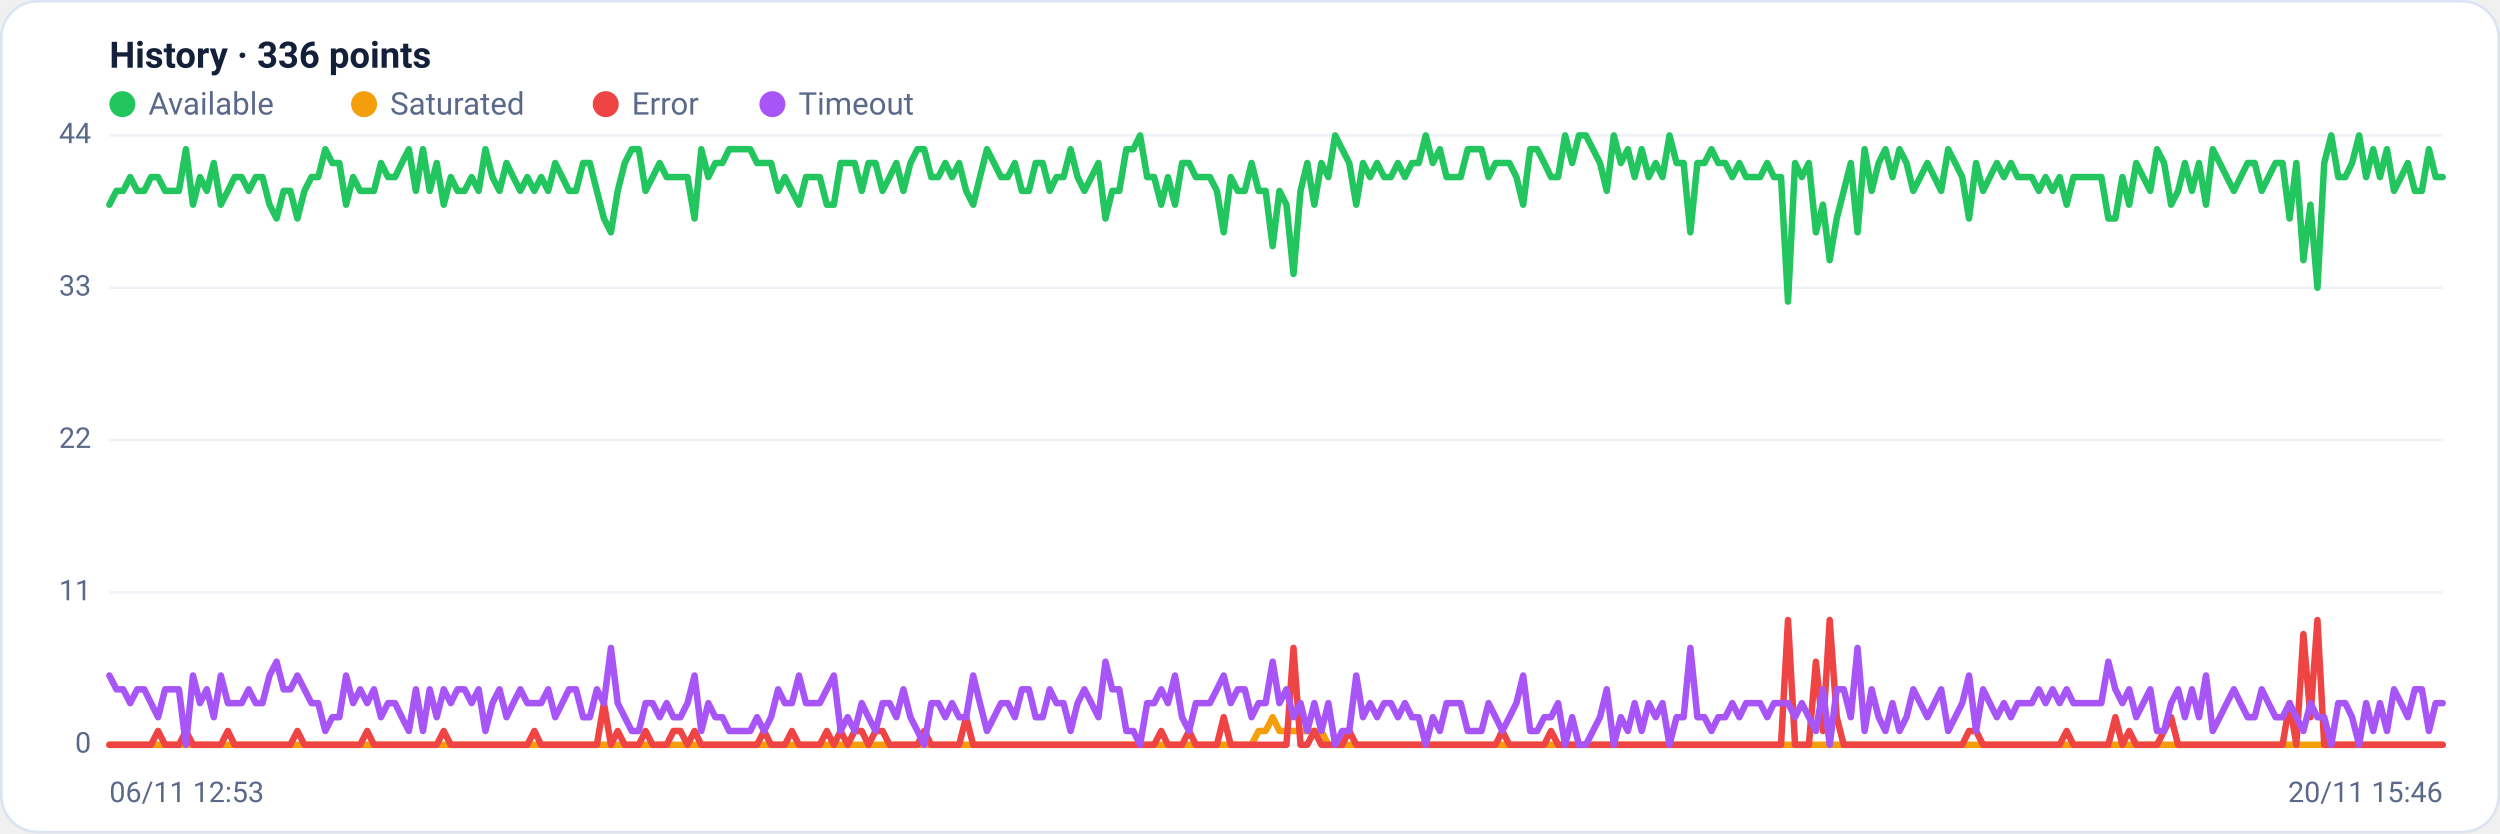
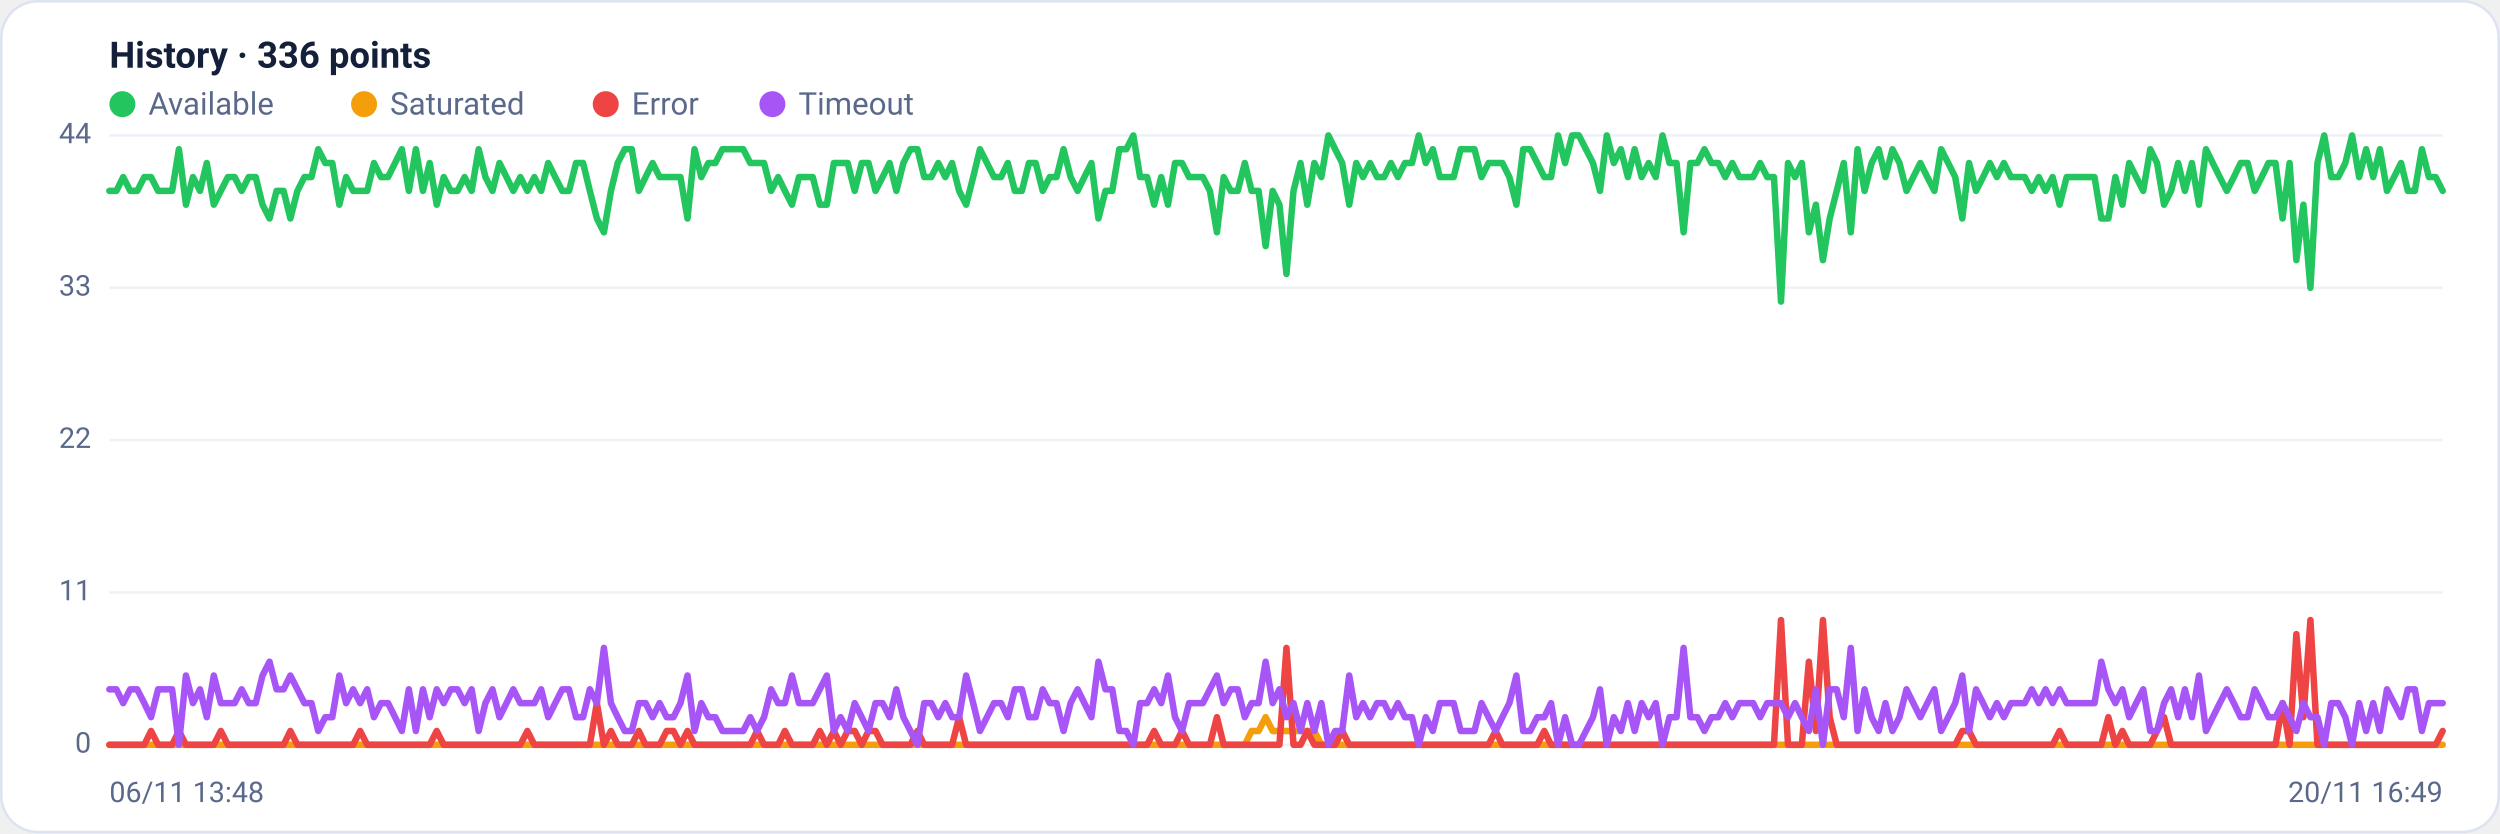
<svg xmlns="http://www.w3.org/2000/svg" viewBox="0 0 960 320" width="960" height="320" font-family="Segoe UI, system-ui, -apple-system, Roboto, Helvetica, Arial, sans-serif" role="img" aria-label="Availability history per region">
  <rect x="0.5" y="0.5" width="959" height="319" rx="14" fill="#ffffff" stroke="#dce3f1" />
  <text x="42" y="26" font-size="14" font-weight="600" fill="#14203a">History · 336 points</text>
  <circle cx="47" cy="40" r="5" fill="#22c55e" />
  <text x="57" y="44" font-size="12" fill="#5a688a">Available</text>
  <circle cx="139.8" cy="40" r="5" fill="#f59e0b" />
  <text x="149.8" y="44" font-size="12" fill="#5a688a">Saturated</text>
  <circle cx="232.6" cy="40" r="5" fill="#ef4444" />
  <text x="242.6" y="44" font-size="12" fill="#5a688a">Error</text>
  <circle cx="296.6" cy="40" r="5" fill="#a855f7" />
  <text x="306.6" y="44" font-size="12" fill="#5a688a">Timeout</text>
  <line x1="42" y1="286.0" x2="938" y2="286.0" stroke="#eef2f7" stroke-width="1" />
  <text x="35" y="289.0" text-anchor="end" font-size="11" fill="#5a688a">0</text>
  <line x1="42" y1="227.5" x2="938" y2="227.5" stroke="#eef2f7" stroke-width="1" />
  <text x="35" y="230.5" text-anchor="end" font-size="11" fill="#5a688a">11</text>
  <line x1="42" y1="169.0" x2="938" y2="169.0" stroke="#eef2f7" stroke-width="1" />
  <text x="35" y="172.0" text-anchor="end" font-size="11" fill="#5a688a">22</text>
  <line x1="42" y1="110.5" x2="938" y2="110.5" stroke="#eef2f7" stroke-width="1" />
  <text x="35" y="113.5" text-anchor="end" font-size="11" fill="#5a688a">33</text>
  <line x1="42" y1="52.0" x2="938" y2="52.0" stroke="#eef2f7" stroke-width="1" />
  <text x="35" y="55.0" text-anchor="end" font-size="11" fill="#5a688a">44</text>
-   <polyline fill="none" stroke="#22c55e" stroke-width="2.5" stroke-linejoin="round" stroke-linecap="round" points="42.0,78.6 44.7,73.3 47.3,73.3 50.0,68.0 52.7,73.3 55.4,73.3 58.0,68.0 60.7,68.0 63.4,73.3 66.1,73.3 68.7,73.3 71.4,57.3 74.1,78.6 76.8,68.0 79.4,73.3 82.1,62.6 84.8,78.6 87.5,73.3 90.1,68.0 92.8,68.0 95.5,73.3 98.2,68.0 100.8,68.0 103.5,78.6 106.2,83.9 108.9,73.3 111.5,73.3 114.2,83.9 116.9,73.3 119.6,68.0 122.2,68.0 124.9,57.3 127.6,62.6 130.3,62.6 132.9,78.6 135.6,68.0 138.3,73.3 141.0,73.3 143.6,73.3 146.3,62.6 149.0,68.0 151.7,68.0 154.3,62.6 157.0,57.3 159.7,73.3 162.4,57.3 165.0,73.3 167.7,62.6 170.4,78.6 173.1,68.0 175.7,73.3 178.4,73.3 181.1,68.0 183.8,73.3 186.4,57.3 189.1,68.0 191.8,73.3 194.5,62.6 197.1,68.0 199.8,73.3 202.5,68.0 205.2,73.3 207.8,68.0 210.5,73.3 213.2,62.6 215.9,68.0 218.5,73.3 221.2,73.3 223.9,62.6 226.5,62.6 229.2,73.3 231.9,83.9 234.6,89.2 237.2,73.3 239.9,62.6 242.6,57.3 245.3,57.3 247.9,73.3 250.6,68.0 253.3,62.6 256.0,68.0 258.6,68.0 261.3,68.0 264.0,68.0 266.7,83.9 269.3,57.3 272.0,68.0 274.7,62.6 277.4,62.6 280.0,57.3 282.7,57.3 285.4,57.3 288.1,57.3 290.7,62.6 293.4,62.6 296.1,62.6 298.8,73.3 301.4,68.0 304.1,73.3 306.8,78.6 309.5,68.0 312.1,68.0 314.8,68.0 317.5,78.6 320.2,78.6 322.8,62.6 325.5,62.6 328.2,62.6 330.9,73.3 333.5,62.6 336.2,62.6 338.9,73.3 341.6,68.0 344.2,62.6 346.9,73.3 349.6,62.6 352.3,57.3 354.9,57.3 357.6,68.0 360.3,68.0 363.0,62.6 365.6,68.0 368.3,62.6 371.0,73.3 373.7,78.6 376.3,68.0 379.0,57.3 381.7,62.6 384.4,68.0 387.0,68.0 389.7,62.6 392.4,73.3 395.1,73.3 397.7,62.6 400.4,62.6 403.1,73.3 405.7,68.0 408.4,68.0 411.1,57.3 413.8,68.0 416.4,73.3 419.1,68.0 421.8,62.6 424.5,83.9 427.1,73.3 429.8,73.3 432.5,57.3 435.2,57.3 437.8,52.0 440.5,68.0 443.2,68.0 445.9,78.6 448.5,68.0 451.2,78.6 453.9,62.6 456.6,62.6 459.2,68.0 461.9,68.0 464.6,68.0 467.3,73.3 469.9,89.2 472.6,68.0 475.3,73.3 478.0,73.3 480.6,62.6 483.3,73.3 486.0,73.3 488.7,94.5 491.3,73.3 494.0,78.6 496.7,105.2 499.4,73.3 502.0,62.6 504.7,78.6 507.4,62.6 510.1,68.0 512.7,52.0 515.4,57.3 518.1,62.6 520.8,78.6 523.4,62.6 526.1,68.0 528.8,62.6 531.5,68.0 534.1,68.0 536.8,62.6 539.5,68.0 542.2,62.6 544.8,62.6 547.5,52.0 550.2,62.6 552.9,57.3 555.5,68.0 558.2,68.0 560.9,68.0 563.6,57.3 566.2,57.3 568.9,57.3 571.6,68.0 574.3,62.6 576.9,62.6 579.6,62.6 582.3,68.0 584.9,78.6 587.6,57.3 590.3,57.3 593.0,62.6 595.6,68.0 598.3,68.0 601.0,52.0 603.7,62.6 606.3,52.0 609.0,52.0 611.7,57.3 614.4,62.6 617.0,73.3 619.7,52.0 622.4,62.6 625.1,57.3 627.7,68.0 630.4,57.3 633.1,68.0 635.8,62.6 638.4,68.0 641.1,52.0 643.8,62.6 646.5,62.6 649.1,89.2 651.8,62.6 654.5,62.6 657.2,57.3 659.8,62.6 662.5,62.6 665.2,68.0 667.9,62.6 670.5,68.0 673.2,68.0 675.9,68.0 678.6,62.6 681.2,68.0 683.9,68.0 686.6,115.8 689.3,62.6 691.9,68.0 694.6,62.6 697.3,89.2 700.0,78.6 702.6,99.9 705.3,83.9 708.0,73.3 710.7,62.6 713.3,89.2 716.0,57.3 718.7,73.3 721.4,62.6 724.0,57.3 726.7,68.0 729.4,57.3 732.1,62.6 734.7,73.3 737.4,68.0 740.1,62.6 742.8,68.0 745.4,73.3 748.1,57.3 750.8,62.6 753.5,68.0 756.1,83.9 758.8,62.6 761.5,73.3 764.1,68.0 766.8,62.6 769.5,68.0 772.2,62.6 774.8,68.0 777.5,68.0 780.2,68.0 782.9,73.3 785.5,68.0 788.2,73.3 790.9,68.0 793.6,78.6 796.2,68.0 798.9,68.0 801.6,68.0 804.3,68.0 806.9,68.0 809.6,83.9 812.3,83.9 815.0,68.0 817.6,78.6 820.3,62.6 823.0,68.0 825.7,73.3 828.3,57.3 831.0,62.6 833.7,78.6 836.4,73.3 839.0,62.6 841.7,73.3 844.4,62.6 847.1,78.6 849.7,57.3 852.4,62.6 855.1,68.0 857.8,73.3 860.4,68.0 863.1,62.6 865.8,62.6 868.5,73.3 871.1,68.0 873.8,62.6 876.5,62.6 879.2,83.9 881.8,62.6 884.5,99.9 887.2,78.6 889.9,110.5 892.5,62.6 895.2,52.0 897.9,68.0 900.6,68.0 903.2,62.6 905.9,52.0 908.6,68.0 911.3,57.3 913.9,68.0 916.6,57.3 919.3,73.3 922.0,68.0 924.6,62.6 927.3,73.3 930.0,73.3 932.7,57.3 935.3,68.0 938.0,68.0" />
-   <polyline fill="none" stroke="#f59e0b" stroke-width="2.5" stroke-linejoin="round" stroke-linecap="round" points="42.0,286.0 44.7,286.0 47.3,286.0 50.0,286.0 52.7,286.0 55.4,286.0 58.0,286.0 60.7,286.0 63.4,286.0 66.1,286.0 68.7,286.0 71.4,286.0 74.1,286.0 76.8,286.0 79.4,286.0 82.1,286.0 84.8,286.0 87.5,286.0 90.1,286.0 92.8,286.0 95.5,286.0 98.2,286.0 100.8,286.0 103.5,286.0 106.2,286.0 108.9,286.0 111.5,286.0 114.2,286.0 116.9,286.0 119.6,286.0 122.2,286.0 124.9,286.0 127.6,286.0 130.3,286.0 132.9,286.0 135.6,286.0 138.3,286.0 141.0,286.0 143.6,286.0 146.3,286.0 149.0,286.0 151.7,286.0 154.3,286.0 157.0,286.0 159.7,286.0 162.4,286.0 165.0,286.0 167.7,286.0 170.4,286.0 173.1,286.0 175.7,286.0 178.4,286.0 181.1,286.0 183.8,286.0 186.4,286.0 189.1,286.0 191.8,286.0 194.5,286.0 197.1,286.0 199.8,286.0 202.5,286.0 205.2,286.0 207.8,286.0 210.5,286.0 213.2,286.0 215.9,286.0 218.5,286.0 221.2,286.0 223.9,286.0 226.5,286.0 229.2,286.0 231.9,286.0 234.6,286.0 237.2,286.0 239.9,286.0 242.6,286.0 245.3,286.0 247.9,286.0 250.6,286.0 253.3,286.0 256.0,286.0 258.6,286.0 261.3,286.0 264.0,286.0 266.7,286.0 269.3,286.0 272.0,286.0 274.7,286.0 277.4,286.0 280.0,286.0 282.7,286.0 285.4,286.0 288.1,286.0 290.7,286.0 293.4,286.0 296.1,286.0 298.8,286.0 301.4,286.0 304.1,286.0 306.8,286.0 309.5,286.0 312.1,286.0 314.8,286.0 317.5,286.0 320.2,286.0 322.8,286.0 325.5,286.0 328.2,286.0 330.9,286.0 333.5,286.0 336.2,286.0 338.9,286.0 341.6,286.0 344.2,286.0 346.9,286.0 349.6,286.0 352.3,286.0 354.9,286.0 357.6,286.0 360.3,286.0 363.0,286.0 365.6,286.0 368.3,286.0 371.0,286.0 373.7,286.0 376.3,286.0 379.0,286.0 381.7,286.0 384.4,286.0 387.0,286.0 389.7,286.0 392.4,286.0 395.1,286.0 397.7,286.0 400.4,286.0 403.1,286.0 405.7,286.0 408.4,286.0 411.1,286.0 413.8,286.0 416.4,286.0 419.1,286.0 421.8,286.0 424.5,286.0 427.1,286.0 429.8,286.0 432.5,286.0 435.2,286.0 437.8,286.0 440.5,286.0 443.2,286.0 445.9,286.0 448.5,286.0 451.2,286.0 453.9,286.0 456.6,286.0 459.2,286.0 461.9,286.0 464.6,286.0 467.3,286.0 469.9,286.0 472.6,286.0 475.3,286.0 478.0,286.0 480.6,286.0 483.3,280.7 486.0,280.7 488.7,275.4 491.3,280.7 494.0,280.7 496.7,280.7 499.4,280.7 502.0,280.7 504.7,280.7 507.4,280.7 510.1,286.0 512.7,286.0 515.4,286.0 518.1,286.0 520.8,286.0 523.4,286.0 526.1,286.0 528.8,286.0 531.5,286.0 534.1,286.0 536.8,286.0 539.5,286.0 542.2,286.0 544.8,286.0 547.5,286.0 550.2,286.0 552.9,286.0 555.5,286.0 558.2,286.0 560.9,286.0 563.6,286.0 566.2,286.0 568.9,286.0 571.6,286.0 574.3,286.0 576.9,286.0 579.6,286.0 582.3,286.0 584.9,286.0 587.6,286.0 590.3,286.0 593.0,286.0 595.6,286.0 598.3,286.0 601.0,286.0 603.7,286.0 606.3,286.0 609.0,286.0 611.7,286.0 614.4,286.0 617.0,286.0 619.7,286.0 622.4,286.0 625.1,286.0 627.7,286.0 630.4,286.0 633.1,286.0 635.8,286.0 638.4,286.0 641.1,286.0 643.8,286.0 646.5,286.0 649.1,286.0 651.8,286.0 654.5,286.0 657.2,286.0 659.8,286.0 662.5,286.0 665.2,286.0 667.9,286.0 670.5,286.0 673.2,286.0 675.9,286.0 678.6,286.0 681.2,286.0 683.9,286.0 686.6,286.0 689.3,286.0 691.9,286.0 694.6,286.0 697.3,286.0 700.0,286.0 702.6,286.0 705.3,286.0 708.0,286.0 710.7,286.0 713.3,286.0 716.0,286.0 718.7,286.0 721.4,286.0 724.0,286.0 726.7,286.0 729.4,286.0 732.1,286.0 734.7,286.0 737.4,286.0 740.1,286.0 742.8,286.0 745.4,286.0 748.1,286.0 750.8,286.0 753.5,286.0 756.1,286.0 758.8,286.0 761.5,286.0 764.1,286.0 766.8,286.0 769.5,286.0 772.2,286.0 774.8,286.0 777.5,286.0 780.2,286.0 782.9,286.0 785.5,286.0 788.2,286.0 790.9,286.0 793.6,286.0 796.2,286.0 798.9,286.0 801.6,286.0 804.3,286.0 806.9,286.0 809.6,286.0 812.3,286.0 815.0,286.0 817.6,286.0 820.3,286.0 823.0,286.0 825.7,286.0 828.3,286.0 831.0,286.0 833.7,286.0 836.4,286.0 839.0,286.0 841.7,286.0 844.4,286.0 847.1,286.0 849.7,286.0 852.4,286.0 855.1,286.0 857.8,286.0 860.4,286.0 863.1,286.0 865.8,286.0 868.5,286.0 871.1,286.0 873.8,286.0 876.5,286.0 879.2,286.0 881.8,286.0 884.5,286.0 887.2,286.0 889.9,286.0 892.5,286.0 895.2,286.0 897.9,286.0 900.6,286.0 903.2,286.0 905.9,286.0 908.6,286.0 911.3,286.0 913.9,286.0 916.6,286.0 919.3,286.0 922.0,286.0 924.6,286.0 927.3,286.0 930.0,286.0 932.7,286.0 935.3,286.0 938.0,286.0" />
-   <polyline fill="none" stroke="#ef4444" stroke-width="2.5" stroke-linejoin="round" stroke-linecap="round" points="42.0,286.0 44.7,286.0 47.3,286.0 50.0,286.0 52.7,286.0 55.4,286.0 58.0,286.0 60.7,280.7 63.4,286.0 66.1,286.0 68.7,286.0 71.4,280.7 74.1,286.0 76.8,286.0 79.4,286.0 82.1,286.0 84.8,286.0 87.5,280.7 90.1,286.0 92.8,286.0 95.5,286.0 98.2,286.0 100.8,286.0 103.5,286.0 106.2,286.0 108.9,286.0 111.5,286.0 114.2,280.7 116.9,286.0 119.6,286.0 122.2,286.0 124.9,286.0 127.6,286.0 130.3,286.0 132.9,286.0 135.6,286.0 138.3,286.0 141.0,280.7 143.6,286.0 146.3,286.0 149.0,286.0 151.7,286.0 154.3,286.0 157.0,286.0 159.7,286.0 162.4,286.0 165.0,286.0 167.7,286.0 170.4,280.7 173.1,286.0 175.7,286.0 178.4,286.0 181.1,286.0 183.8,286.0 186.4,286.0 189.1,286.0 191.8,286.0 194.5,286.0 197.1,286.0 199.8,286.0 202.5,286.0 205.2,280.7 207.8,286.0 210.5,286.0 213.2,286.0 215.9,286.0 218.5,286.0 221.2,286.0 223.9,286.0 226.5,286.0 229.2,286.0 231.9,270.0 234.6,286.0 237.2,280.7 239.9,286.0 242.6,286.0 245.3,286.0 247.9,280.7 250.6,286.0 253.3,286.0 256.0,286.0 258.6,280.7 261.3,280.7 264.0,286.0 266.7,280.7 269.3,286.0 272.0,286.0 274.7,286.0 277.4,286.0 280.0,286.0 282.7,286.0 285.4,286.0 288.1,286.0 290.7,286.0 293.4,280.7 296.1,286.0 298.8,286.0 301.4,286.0 304.1,280.7 306.8,286.0 309.5,286.0 312.1,286.0 314.8,286.0 317.5,280.7 320.2,286.0 322.8,280.7 325.5,286.0 328.2,280.7 330.9,280.7 333.5,286.0 336.2,280.7 338.9,280.7 341.6,286.0 344.2,286.0 346.9,286.0 349.6,286.0 352.3,286.0 354.9,280.7 357.6,286.0 360.3,286.0 363.0,286.0 365.6,286.0 368.3,286.0 371.0,275.4 373.7,286.0 376.3,286.0 379.0,286.0 381.7,286.0 384.4,286.0 387.0,286.0 389.7,286.0 392.4,286.0 395.1,286.0 397.7,286.0 400.4,286.0 403.1,286.0 405.7,286.0 408.4,286.0 411.1,286.0 413.8,286.0 416.4,286.0 419.1,286.0 421.8,286.0 424.5,286.0 427.1,286.0 429.8,286.0 432.5,286.0 435.2,286.0 437.8,286.0 440.5,286.0 443.2,286.0 445.9,280.7 448.5,286.0 451.2,286.0 453.9,286.0 456.6,280.7 459.2,286.0 461.9,286.0 464.6,286.0 467.3,286.0 469.9,275.4 472.6,286.0 475.3,286.0 478.0,286.0 480.6,286.0 483.3,286.0 486.0,286.0 488.7,286.0 491.3,286.0 494.0,286.0 496.7,248.8 499.4,286.0 502.0,286.0 504.7,280.7 507.4,286.0 510.1,286.0 512.7,286.0 515.4,286.0 518.1,280.7 520.8,286.0 523.4,286.0 526.1,286.0 528.8,286.0 531.5,286.0 534.1,286.0 536.8,286.0 539.5,286.0 542.2,286.0 544.8,286.0 547.5,286.0 550.2,286.0 552.9,286.0 555.5,286.0 558.2,286.0 560.9,286.0 563.6,286.0 566.2,286.0 568.9,286.0 571.6,286.0 574.3,286.0 576.9,280.7 579.6,286.0 582.3,286.0 584.9,286.0 587.6,286.0 590.3,286.0 593.0,286.0 595.6,280.7 598.3,286.0 601.0,286.0 603.7,286.0 606.3,286.0 609.0,286.0 611.7,286.0 614.4,286.0 617.0,286.0 619.7,286.0 622.4,286.0 625.1,286.0 627.7,286.0 630.4,286.0 633.1,286.0 635.8,286.0 638.4,286.0 641.1,286.0 643.8,286.0 646.5,286.0 649.1,286.0 651.8,286.0 654.5,286.0 657.2,286.0 659.8,286.0 662.5,286.0 665.2,286.0 667.9,286.0 670.5,286.0 673.2,286.0 675.9,286.0 678.6,286.0 681.2,286.0 683.9,286.0 686.6,238.1 689.3,286.0 691.9,286.0 694.6,286.0 697.3,254.1 700.0,280.7 702.6,238.1 705.3,275.4 708.0,286.0 710.7,286.0 713.3,286.0 716.0,286.0 718.7,286.0 721.4,286.0 724.0,286.0 726.7,286.0 729.4,286.0 732.1,286.0 734.7,286.0 737.4,286.0 740.1,286.0 742.8,286.0 745.4,286.0 748.1,286.0 750.8,286.0 753.5,286.0 756.1,280.7 758.8,280.7 761.5,286.0 764.1,286.0 766.8,286.0 769.5,286.0 772.2,286.0 774.8,286.0 777.5,286.0 780.2,286.0 782.9,286.0 785.5,286.0 788.2,286.0 790.9,286.0 793.6,280.7 796.2,286.0 798.9,286.0 801.6,286.0 804.3,286.0 806.9,286.0 809.6,286.0 812.3,275.4 815.0,286.0 817.6,280.7 820.3,286.0 823.0,286.0 825.7,286.0 828.3,286.0 831.0,280.7 833.7,275.4 836.4,286.0 839.0,286.0 841.7,286.0 844.4,286.0 847.1,286.0 849.7,286.0 852.4,286.0 855.1,286.0 857.8,286.0 860.4,286.0 863.1,286.0 865.8,286.0 868.5,286.0 871.1,286.0 873.8,286.0 876.5,286.0 879.2,270.0 881.8,286.0 884.5,243.5 887.2,275.4 889.9,238.1 892.5,286.0 895.2,286.0 897.9,286.0 900.6,286.0 903.2,286.0 905.9,286.0 908.6,286.0 911.3,286.0 913.9,286.0 916.6,286.0 919.3,286.0 922.0,286.0 924.6,286.0 927.3,286.0 930.0,286.0 932.7,286.0 935.3,286.0 938.0,286.0" />
-   <polyline fill="none" stroke="#a855f7" stroke-width="2.5" stroke-linejoin="round" stroke-linecap="round" points="42.0,259.4 44.7,264.7 47.3,264.7 50.0,270.0 52.7,264.7 55.4,264.7 58.0,270.0 60.7,275.4 63.4,264.7 66.1,264.7 68.7,264.7 71.4,286.0 74.1,259.4 76.8,270.0 79.4,264.7 82.1,275.4 84.8,259.4 87.5,270.0 90.1,270.0 92.8,270.0 95.5,264.7 98.2,270.0 100.8,270.0 103.5,259.4 106.2,254.1 108.9,264.7 111.5,264.7 114.2,259.4 116.9,264.7 119.6,270.0 122.2,270.0 124.9,280.7 127.6,275.4 130.3,275.4 132.9,259.4 135.6,270.0 138.3,264.7 141.0,270.0 143.6,264.7 146.3,275.4 149.0,270.0 151.7,270.0 154.3,275.4 157.0,280.7 159.7,264.7 162.4,280.7 165.0,264.7 167.7,275.4 170.4,264.7 173.1,270.0 175.7,264.7 178.4,264.7 181.1,270.0 183.8,264.7 186.4,280.7 189.1,270.0 191.8,264.7 194.5,275.4 197.1,270.0 199.8,264.7 202.5,270.0 205.2,270.0 207.8,270.0 210.5,264.7 213.2,275.4 215.9,270.0 218.5,264.7 221.2,264.7 223.9,275.4 226.5,275.4 229.2,264.7 231.9,270.0 234.6,248.8 237.2,270.0 239.9,275.4 242.6,280.7 245.3,280.7 247.9,270.0 250.6,270.0 253.3,275.4 256.0,270.0 258.6,275.4 261.3,275.4 264.0,270.0 266.7,259.4 269.3,280.7 272.0,270.0 274.7,275.4 277.4,275.4 280.0,280.7 282.7,280.7 285.4,280.7 288.1,280.7 290.7,275.4 293.4,280.7 296.1,275.4 298.8,264.7 301.4,270.0 304.1,270.0 306.8,259.4 309.5,270.0 312.1,270.0 314.8,270.0 317.5,264.7 320.2,259.4 322.8,280.7 325.5,275.4 328.2,280.7 330.9,270.0 333.5,275.4 336.2,280.7 338.9,270.0 341.6,270.0 344.2,275.4 346.9,264.7 349.6,275.4 352.3,280.7 354.9,286.0 357.6,270.0 360.3,270.0 363.0,275.4 365.6,270.0 368.3,275.4 371.0,275.4 373.7,259.4 376.3,270.0 379.0,280.7 381.7,275.4 384.4,270.0 387.0,270.0 389.7,275.4 392.4,264.7 395.1,264.7 397.7,275.4 400.4,275.4 403.1,264.7 405.7,270.0 408.4,270.0 411.1,280.7 413.8,270.0 416.4,264.7 419.1,270.0 421.8,275.4 424.5,254.1 427.1,264.7 429.8,264.7 432.5,280.7 435.2,280.7 437.8,286.0 440.5,270.0 443.2,270.0 445.9,264.7 448.5,270.0 451.2,259.4 453.9,275.4 456.6,280.7 459.2,270.0 461.9,270.0 464.6,270.0 467.3,264.7 469.9,259.4 472.6,270.0 475.3,264.7 478.0,264.7 480.6,275.4 483.3,270.0 486.0,270.0 488.7,254.1 491.3,270.0 494.0,264.7 496.7,275.4 499.4,270.0 502.0,280.7 504.7,270.0 507.4,280.7 510.1,270.0 512.7,286.0 515.4,280.7 518.1,280.7 520.8,259.4 523.4,275.4 526.1,270.0 528.8,275.4 531.5,270.0 534.1,270.0 536.8,275.4 539.5,270.0 542.2,275.4 544.8,275.4 547.5,286.0 550.2,275.4 552.9,280.7 555.5,270.0 558.2,270.0 560.9,270.0 563.6,280.7 566.2,280.7 568.9,280.7 571.6,270.0 574.3,275.4 576.9,280.7 579.6,275.4 582.3,270.0 584.9,259.4 587.6,280.7 590.3,280.7 593.0,275.4 595.6,275.4 598.3,270.0 601.0,286.0 603.7,275.4 606.3,286.0 609.0,286.0 611.7,280.7 614.4,275.4 617.0,264.7 619.7,286.0 622.4,275.4 625.1,280.7 627.7,270.0 630.4,280.7 633.1,270.0 635.8,275.4 638.4,270.0 641.1,286.0 643.8,275.4 646.5,275.4 649.1,248.8 651.8,275.4 654.5,275.4 657.2,280.7 659.8,275.4 662.5,275.4 665.2,270.0 667.9,275.4 670.5,270.0 673.2,270.0 675.9,270.0 678.6,275.4 681.2,270.0 683.9,270.0 686.6,270.0 689.3,275.4 691.9,270.0 694.6,275.4 697.3,280.7 700.0,264.7 702.6,286.0 705.3,264.7 708.0,264.7 710.7,275.4 713.3,248.8 716.0,280.7 718.7,264.7 721.4,275.4 724.0,280.7 726.7,270.0 729.4,280.7 732.1,275.4 734.7,264.7 737.4,270.0 740.1,275.4 742.8,270.0 745.4,264.7 748.1,280.7 750.8,275.4 753.5,270.0 756.1,259.4 758.8,280.7 761.5,264.7 764.1,270.0 766.8,275.4 769.5,270.0 772.2,275.4 774.8,270.0 777.5,270.0 780.2,270.0 782.9,264.7 785.5,270.0 788.2,264.7 790.9,270.0 793.6,264.7 796.2,270.0 798.9,270.0 801.6,270.0 804.3,270.0 806.9,270.0 809.6,254.1 812.3,264.7 815.0,270.0 817.6,264.7 820.3,275.4 823.0,270.0 825.7,264.7 828.3,280.7 831.0,280.7 833.7,270.0 836.4,264.7 839.0,275.4 841.7,264.7 844.4,275.4 847.1,259.4 849.7,280.7 852.4,275.4 855.1,270.0 857.8,264.7 860.4,270.0 863.1,275.4 865.8,275.4 868.5,264.7 871.1,270.0 873.8,275.4 876.5,275.4 879.2,270.0 881.8,275.4 884.5,280.7 887.2,270.0 889.9,275.4 892.5,275.4 895.2,286.0 897.9,270.0 900.6,270.0 903.2,275.4 905.9,286.0 908.6,270.0 911.3,280.7 913.9,270.0 916.6,280.7 919.3,264.7 922.0,270.0 924.6,275.4 927.3,264.7 930.0,264.7 932.7,280.7 935.3,270.0 938.0,270.0" />
-   <text x="42" y="308" font-size="11" fill="#5a688a">06/11 12:53</text>
-   <text x="938" y="308" text-anchor="end" font-size="11" fill="#5a688a">20/11 15:46</text>
+   <polyline fill="none" stroke="#22c55e" stroke-width="2.5" stroke-linejoin="round" stroke-linecap="round" points="42.0,73.3 44.7,73.3 47.3,68.0 50.0,73.3 52.7,73.3 55.4,68.0 58.0,68.0 60.7,73.3 63.4,73.3 66.1,73.3 68.7,57.3 71.4,78.6 74.1,68.0 76.8,73.3 79.4,62.6 82.1,78.6 84.8,73.3 87.5,68.0 90.1,68.0 92.8,73.3 95.5,68.0 98.2,68.0 100.8,78.6 103.5,83.9 106.2,73.3 108.9,73.3 111.5,83.9 114.2,73.3 116.9,68.0 119.6,68.0 122.2,57.3 124.9,62.6 127.6,62.6 130.3,78.6 132.9,68.0 135.6,73.3 138.3,73.3 141.0,73.3 143.6,62.6 146.3,68.0 149.0,68.0 151.7,62.6 154.3,57.3 157.0,73.3 159.7,57.3 162.4,73.3 165.0,62.6 167.7,78.6 170.4,68.0 173.1,73.3 175.7,73.3 178.4,68.0 181.1,73.3 183.8,57.3 186.4,68.0 189.1,73.3 191.8,62.6 194.5,68.0 197.1,73.3 199.8,68.0 202.5,73.3 205.2,68.0 207.8,73.3 210.5,62.6 213.2,68.0 215.9,73.3 218.5,73.3 221.2,62.6 223.9,62.6 226.5,73.3 229.2,83.9 231.9,89.2 234.6,73.3 237.2,62.6 239.9,57.3 242.6,57.3 245.3,73.3 247.9,68.0 250.6,62.6 253.3,68.0 256.0,68.0 258.6,68.0 261.3,68.0 264.0,83.9 266.7,57.3 269.3,68.0 272.0,62.6 274.7,62.6 277.4,57.3 280.0,57.3 282.7,57.3 285.4,57.3 288.1,62.6 290.7,62.6 293.4,62.6 296.1,73.3 298.8,68.0 301.4,73.3 304.1,78.6 306.8,68.0 309.5,68.0 312.1,68.0 314.8,78.6 317.5,78.6 320.2,62.6 322.8,62.6 325.5,62.6 328.2,73.3 330.9,62.6 333.5,62.6 336.2,73.3 338.9,68.0 341.6,62.6 344.2,73.3 346.9,62.6 349.6,57.3 352.3,57.3 354.9,68.0 357.6,68.0 360.3,62.6 363.0,68.0 365.6,62.6 368.3,73.3 371.0,78.6 373.7,68.0 376.3,57.3 379.0,62.6 381.7,68.0 384.4,68.0 387.0,62.6 389.7,73.3 392.4,73.3 395.1,62.6 397.7,62.6 400.4,73.3 403.1,68.0 405.7,68.0 408.4,57.3 411.1,68.0 413.8,73.3 416.4,68.0 419.1,62.6 421.8,83.9 424.5,73.3 427.1,73.3 429.8,57.3 432.5,57.3 435.2,52.0 437.8,68.0 440.5,68.0 443.2,78.6 445.9,68.0 448.5,78.6 451.2,62.6 453.9,62.6 456.6,68.0 459.2,68.0 461.9,68.0 464.6,73.3 467.3,89.2 469.9,68.0 472.6,73.3 475.3,73.3 478.0,62.6 480.6,73.3 483.3,73.3 486.0,94.5 488.7,73.3 491.3,78.6 494.0,105.2 496.7,73.3 499.4,62.6 502.0,78.6 504.7,62.6 507.4,68.0 510.1,52.0 512.7,57.3 515.4,62.6 518.1,78.6 520.8,62.6 523.4,68.0 526.1,62.6 528.8,68.0 531.5,68.0 534.1,62.6 536.8,68.0 539.5,62.6 542.2,62.6 544.8,52.0 547.5,62.6 550.2,57.3 552.9,68.0 555.5,68.0 558.2,68.0 560.9,57.3 563.6,57.3 566.2,57.3 568.9,68.0 571.6,62.6 574.3,62.6 576.9,62.6 579.6,68.0 582.3,78.6 584.9,57.3 587.6,57.3 590.3,62.6 593.0,68.0 595.6,68.0 598.3,52.0 601.0,62.6 603.7,52.0 606.3,52.0 609.0,57.3 611.7,62.6 614.4,73.3 617.0,52.0 619.7,62.6 622.4,57.3 625.1,68.0 627.7,57.3 630.4,68.0 633.1,62.6 635.8,68.0 638.4,52.0 641.1,62.6 643.8,62.6 646.5,89.2 649.1,62.6 651.8,62.6 654.5,57.3 657.2,62.6 659.8,62.6 662.5,68.0 665.2,62.6 667.9,68.0 670.5,68.0 673.2,68.0 675.9,62.6 678.6,68.0 681.2,68.0 683.9,115.8 686.6,62.6 689.3,68.0 691.9,62.6 694.6,89.2 697.3,78.6 700.0,99.9 702.6,83.9 705.3,73.3 708.0,62.6 710.7,89.2 713.3,57.3 716.0,73.3 718.7,62.6 721.4,57.3 724.0,68.0 726.7,57.3 729.4,62.6 732.1,73.3 734.7,68.0 737.4,62.6 740.1,68.0 742.8,73.3 745.4,57.3 748.1,62.6 750.8,68.0 753.5,83.9 756.1,62.6 758.8,73.3 761.5,68.0 764.1,62.6 766.8,68.0 769.5,62.6 772.2,68.0 774.8,68.0 777.5,68.0 780.2,73.3 782.9,68.0 785.5,73.3 788.2,68.0 790.9,78.6 793.6,68.0 796.2,68.0 798.9,68.0 801.6,68.0 804.3,68.0 806.9,83.9 809.6,83.9 812.3,68.0 815.0,78.6 817.6,62.6 820.3,68.0 823.0,73.3 825.7,57.3 828.3,62.6 831.0,78.6 833.7,73.3 836.4,62.6 839.0,73.3 841.7,62.6 844.4,78.6 847.1,57.3 849.7,62.6 852.4,68.0 855.1,73.3 857.8,68.0 860.4,62.6 863.1,62.6 865.8,73.3 868.5,68.0 871.1,62.6 873.8,62.6 876.5,83.9 879.2,62.6 881.8,99.9 884.5,78.6 887.2,110.5 889.9,62.6 892.5,52.0 895.2,68.0 897.9,68.0 900.6,62.6 903.2,52.0 905.9,68.0 908.6,57.3 911.3,68.0 913.9,57.3 916.6,73.3 919.3,68.0 922.0,62.6 924.6,73.3 927.3,73.3 930.0,57.3 932.7,68.0 935.3,68.0 938.0,73.3" />
+   <polyline fill="none" stroke="#f59e0b" stroke-width="2.5" stroke-linejoin="round" stroke-linecap="round" points="42.0,286.0 44.7,286.0 47.3,286.0 50.0,286.0 52.7,286.0 55.4,286.0 58.0,286.0 60.7,286.0 63.4,286.0 66.1,286.0 68.7,286.0 71.4,286.0 74.1,286.0 76.8,286.0 79.4,286.0 82.1,286.0 84.8,286.0 87.5,286.0 90.1,286.0 92.8,286.0 95.5,286.0 98.2,286.0 100.8,286.0 103.5,286.0 106.2,286.0 108.9,286.0 111.5,286.0 114.2,286.0 116.9,286.0 119.6,286.0 122.2,286.0 124.9,286.0 127.6,286.0 130.3,286.0 132.9,286.0 135.6,286.0 138.3,286.0 141.0,286.0 143.6,286.0 146.3,286.0 149.0,286.0 151.7,286.0 154.3,286.0 157.0,286.0 159.7,286.0 162.4,286.0 165.0,286.0 167.7,286.0 170.4,286.0 173.1,286.0 175.7,286.0 178.4,286.0 181.1,286.0 183.8,286.0 186.4,286.0 189.1,286.0 191.8,286.0 194.5,286.0 197.1,286.0 199.8,286.0 202.5,286.0 205.2,286.0 207.8,286.0 210.5,286.0 213.2,286.0 215.9,286.0 218.5,286.0 221.2,286.0 223.9,286.0 226.5,286.0 229.2,286.0 231.9,286.0 234.6,286.0 237.2,286.0 239.9,286.0 242.6,286.0 245.3,286.0 247.9,286.0 250.6,286.0 253.3,286.0 256.0,286.0 258.6,286.0 261.3,286.0 264.0,286.0 266.7,286.0 269.3,286.0 272.0,286.0 274.7,286.0 277.4,286.0 280.0,286.0 282.7,286.0 285.4,286.0 288.1,286.0 290.7,286.0 293.4,286.0 296.1,286.0 298.8,286.0 301.4,286.0 304.1,286.0 306.8,286.0 309.5,286.0 312.1,286.0 314.8,286.0 317.5,286.0 320.2,286.0 322.8,286.0 325.5,286.0 328.2,286.0 330.9,286.0 333.5,286.0 336.2,286.0 338.9,286.0 341.6,286.0 344.2,286.0 346.9,286.0 349.6,286.0 352.3,286.0 354.9,286.0 357.6,286.0 360.3,286.0 363.0,286.0 365.6,286.0 368.3,286.0 371.0,286.0 373.7,286.0 376.3,286.0 379.0,286.0 381.7,286.0 384.4,286.0 387.0,286.0 389.7,286.0 392.4,286.0 395.1,286.0 397.7,286.0 400.4,286.0 403.1,286.0 405.7,286.0 408.4,286.0 411.1,286.0 413.8,286.0 416.4,286.0 419.1,286.0 421.8,286.0 424.5,286.0 427.1,286.0 429.8,286.0 432.5,286.0 435.2,286.0 437.8,286.0 440.5,286.0 443.2,286.0 445.9,286.0 448.5,286.0 451.2,286.0 453.9,286.0 456.6,286.0 459.2,286.0 461.9,286.0 464.6,286.0 467.3,286.0 469.9,286.0 472.6,286.0 475.3,286.0 478.0,286.0 480.6,280.7 483.3,280.7 486.0,275.4 488.7,280.7 491.3,280.7 494.0,280.7 496.7,280.7 499.4,280.7 502.0,280.7 504.7,280.7 507.4,286.0 510.1,286.0 512.7,286.0 515.4,286.0 518.1,286.0 520.8,286.0 523.4,286.0 526.1,286.0 528.8,286.0 531.5,286.0 534.1,286.0 536.8,286.0 539.5,286.0 542.2,286.0 544.8,286.0 547.5,286.0 550.2,286.0 552.9,286.0 555.5,286.0 558.2,286.0 560.9,286.0 563.6,286.0 566.2,286.0 568.9,286.0 571.6,286.0 574.3,286.0 576.9,286.0 579.6,286.0 582.3,286.0 584.9,286.0 587.6,286.0 590.3,286.0 593.0,286.0 595.6,286.0 598.3,286.0 601.0,286.0 603.7,286.0 606.3,286.0 609.0,286.0 611.7,286.0 614.4,286.0 617.0,286.0 619.7,286.0 622.4,286.0 625.1,286.0 627.7,286.0 630.4,286.0 633.1,286.0 635.8,286.0 638.4,286.0 641.1,286.0 643.8,286.0 646.5,286.0 649.1,286.0 651.8,286.0 654.5,286.0 657.2,286.0 659.8,286.0 662.5,286.0 665.2,286.0 667.9,286.0 670.5,286.0 673.2,286.0 675.9,286.0 678.6,286.0 681.2,286.0 683.9,286.0 686.6,286.0 689.3,286.0 691.9,286.0 694.6,286.0 697.3,286.0 700.0,286.0 702.6,286.0 705.3,286.0 708.0,286.0 710.7,286.0 713.3,286.0 716.0,286.0 718.7,286.0 721.4,286.0 724.0,286.0 726.7,286.0 729.4,286.0 732.1,286.0 734.7,286.0 737.4,286.0 740.1,286.0 742.8,286.0 745.4,286.0 748.1,286.0 750.8,286.0 753.5,286.0 756.1,286.0 758.8,286.0 761.5,286.0 764.1,286.0 766.8,286.0 769.5,286.0 772.2,286.0 774.8,286.0 777.5,286.0 780.2,286.0 782.9,286.0 785.5,286.0 788.2,286.0 790.9,286.0 793.6,286.0 796.2,286.0 798.9,286.0 801.6,286.0 804.3,286.0 806.9,286.0 809.6,286.0 812.3,286.0 815.0,286.0 817.6,286.0 820.3,286.0 823.0,286.0 825.7,286.0 828.3,286.0 831.0,286.0 833.7,286.0 836.4,286.0 839.0,286.0 841.7,286.0 844.4,286.0 847.1,286.0 849.7,286.0 852.4,286.0 855.1,286.0 857.8,286.0 860.4,286.0 863.1,286.0 865.8,286.0 868.5,286.0 871.1,286.0 873.8,286.0 876.5,286.0 879.2,286.0 881.8,286.0 884.5,286.0 887.2,286.0 889.9,286.0 892.5,286.0 895.2,286.0 897.9,286.0 900.6,286.0 903.2,286.0 905.9,286.0 908.6,286.0 911.3,286.0 913.9,286.0 916.6,286.0 919.3,286.0 922.0,286.0 924.6,286.0 927.3,286.0 930.0,286.0 932.7,286.0 935.3,286.0 938.0,286.0" />
+   <polyline fill="none" stroke="#ef4444" stroke-width="2.5" stroke-linejoin="round" stroke-linecap="round" points="42.0,286.0 44.7,286.0 47.3,286.0 50.0,286.0 52.7,286.0 55.4,286.0 58.0,280.7 60.7,286.0 63.4,286.0 66.1,286.0 68.7,280.7 71.4,286.0 74.1,286.0 76.8,286.0 79.4,286.0 82.1,286.0 84.8,280.7 87.5,286.0 90.1,286.0 92.8,286.0 95.5,286.0 98.2,286.0 100.8,286.0 103.5,286.0 106.2,286.0 108.9,286.0 111.5,280.7 114.2,286.0 116.9,286.0 119.6,286.0 122.2,286.0 124.9,286.0 127.6,286.0 130.3,286.0 132.9,286.0 135.6,286.0 138.3,280.7 141.0,286.0 143.6,286.0 146.3,286.0 149.0,286.0 151.7,286.0 154.3,286.0 157.0,286.0 159.7,286.0 162.4,286.0 165.0,286.0 167.7,280.7 170.4,286.0 173.1,286.0 175.7,286.0 178.4,286.0 181.1,286.0 183.8,286.0 186.4,286.0 189.1,286.0 191.8,286.0 194.5,286.0 197.1,286.0 199.8,286.0 202.5,280.7 205.2,286.0 207.8,286.0 210.5,286.0 213.2,286.0 215.9,286.0 218.5,286.0 221.2,286.0 223.9,286.0 226.5,286.0 229.2,270.0 231.9,286.0 234.6,280.7 237.2,286.0 239.9,286.0 242.6,286.0 245.3,280.7 247.9,286.0 250.6,286.0 253.3,286.0 256.0,280.7 258.6,280.7 261.3,286.0 264.0,280.7 266.7,286.0 269.3,286.0 272.0,286.0 274.7,286.0 277.4,286.0 280.0,286.0 282.7,286.0 285.4,286.0 288.1,286.0 290.7,280.7 293.4,286.0 296.1,286.0 298.8,286.0 301.4,280.7 304.1,286.0 306.8,286.0 309.5,286.0 312.1,286.0 314.8,280.7 317.5,286.0 320.2,280.7 322.8,286.0 325.5,280.7 328.2,280.7 330.9,286.0 333.5,280.7 336.2,280.7 338.9,286.0 341.6,286.0 344.2,286.0 346.9,286.0 349.6,286.0 352.3,280.7 354.9,286.0 357.6,286.0 360.3,286.0 363.0,286.0 365.6,286.0 368.3,275.4 371.0,286.0 373.7,286.0 376.3,286.0 379.0,286.0 381.7,286.0 384.4,286.0 387.0,286.0 389.7,286.0 392.4,286.0 395.1,286.0 397.7,286.0 400.4,286.0 403.1,286.0 405.7,286.0 408.4,286.0 411.1,286.0 413.8,286.0 416.4,286.0 419.1,286.0 421.8,286.0 424.5,286.0 427.1,286.0 429.8,286.0 432.5,286.0 435.2,286.0 437.8,286.0 440.5,286.0 443.2,280.7 445.9,286.0 448.5,286.0 451.2,286.0 453.9,280.7 456.6,286.0 459.2,286.0 461.9,286.0 464.6,286.0 467.3,275.4 469.9,286.0 472.6,286.0 475.3,286.0 478.0,286.0 480.6,286.0 483.3,286.0 486.0,286.0 488.7,286.0 491.3,286.0 494.0,248.8 496.7,286.0 499.4,286.0 502.0,280.7 504.7,286.0 507.4,286.0 510.1,286.0 512.7,286.0 515.4,280.7 518.1,286.0 520.8,286.0 523.4,286.0 526.1,286.0 528.8,286.0 531.5,286.0 534.1,286.0 536.8,286.0 539.5,286.0 542.2,286.0 544.8,286.0 547.5,286.0 550.2,286.0 552.9,286.0 555.5,286.0 558.2,286.0 560.9,286.0 563.6,286.0 566.2,286.0 568.9,286.0 571.6,286.0 574.3,280.7 576.9,286.0 579.6,286.0 582.3,286.0 584.9,286.0 587.6,286.0 590.3,286.0 593.0,280.7 595.6,286.0 598.3,286.0 601.0,286.0 603.7,286.0 606.3,286.0 609.0,286.0 611.7,286.0 614.4,286.0 617.0,286.0 619.7,286.0 622.4,286.0 625.1,286.0 627.7,286.0 630.4,286.0 633.1,286.0 635.8,286.0 638.4,286.0 641.1,286.0 643.8,286.0 646.5,286.0 649.1,286.0 651.8,286.0 654.5,286.0 657.2,286.0 659.8,286.0 662.5,286.0 665.2,286.0 667.9,286.0 670.5,286.0 673.2,286.0 675.9,286.0 678.6,286.0 681.2,286.0 683.9,238.1 686.6,286.0 689.3,286.0 691.9,286.0 694.6,254.1 697.3,280.7 700.0,238.1 702.6,275.4 705.3,286.0 708.0,286.0 710.7,286.0 713.3,286.0 716.0,286.0 718.7,286.0 721.4,286.0 724.0,286.0 726.7,286.0 729.4,286.0 732.1,286.0 734.7,286.0 737.4,286.0 740.1,286.0 742.8,286.0 745.4,286.0 748.1,286.0 750.8,286.0 753.5,280.7 756.1,280.7 758.8,286.0 761.5,286.0 764.1,286.0 766.8,286.0 769.5,286.0 772.2,286.0 774.8,286.0 777.5,286.0 780.2,286.0 782.9,286.0 785.5,286.0 788.2,286.0 790.9,280.7 793.6,286.0 796.2,286.0 798.9,286.0 801.6,286.0 804.3,286.0 806.9,286.0 809.6,275.4 812.3,286.0 815.0,280.7 817.6,286.0 820.3,286.0 823.0,286.0 825.7,286.0 828.3,280.7 831.0,275.4 833.7,286.0 836.4,286.0 839.0,286.0 841.7,286.0 844.4,286.0 847.1,286.0 849.7,286.0 852.4,286.0 855.1,286.0 857.8,286.0 860.4,286.0 863.1,286.0 865.8,286.0 868.5,286.0 871.1,286.0 873.8,286.0 876.5,270.0 879.2,286.0 881.8,243.5 884.5,275.4 887.2,238.1 889.9,286.0 892.5,286.0 895.2,286.0 897.9,286.0 900.6,286.0 903.2,286.0 905.9,286.0 908.6,286.0 911.3,286.0 913.9,286.0 916.6,286.0 919.3,286.0 922.0,286.0 924.6,286.0 927.3,286.0 930.0,286.0 932.7,286.0 935.3,286.0 938.0,280.7" />
+   <polyline fill="none" stroke="#a855f7" stroke-width="2.5" stroke-linejoin="round" stroke-linecap="round" points="42.0,264.7 44.7,264.7 47.3,270.0 50.0,264.7 52.7,264.7 55.4,270.0 58.0,275.4 60.7,264.7 63.4,264.7 66.1,264.7 68.7,286.0 71.4,259.4 74.1,270.0 76.8,264.7 79.4,275.4 82.1,259.4 84.8,270.0 87.5,270.0 90.1,270.0 92.8,264.7 95.5,270.0 98.2,270.0 100.8,259.4 103.5,254.1 106.2,264.7 108.9,264.7 111.5,259.4 114.2,264.7 116.9,270.0 119.6,270.0 122.2,280.7 124.9,275.4 127.6,275.4 130.3,259.4 132.9,270.0 135.6,264.7 138.3,270.0 141.0,264.7 143.6,275.4 146.3,270.0 149.0,270.0 151.7,275.4 154.3,280.7 157.0,264.7 159.7,280.7 162.4,264.7 165.0,275.4 167.7,264.7 170.4,270.0 173.1,264.7 175.7,264.7 178.4,270.0 181.1,264.7 183.8,280.7 186.4,270.0 189.1,264.7 191.8,275.4 194.5,270.0 197.1,264.7 199.8,270.0 202.5,270.0 205.2,270.0 207.8,264.7 210.5,275.4 213.2,270.0 215.9,264.7 218.5,264.7 221.2,275.4 223.9,275.4 226.5,264.7 229.2,270.0 231.9,248.8 234.6,270.0 237.2,275.4 239.9,280.7 242.6,280.7 245.3,270.0 247.9,270.0 250.6,275.4 253.3,270.0 256.0,275.4 258.6,275.4 261.3,270.0 264.0,259.4 266.7,280.7 269.3,270.0 272.0,275.4 274.7,275.4 277.4,280.7 280.0,280.7 282.7,280.7 285.4,280.7 288.1,275.4 290.7,280.7 293.4,275.4 296.1,264.7 298.8,270.0 301.4,270.0 304.1,259.4 306.8,270.0 309.5,270.0 312.1,270.0 314.8,264.7 317.5,259.4 320.2,280.7 322.8,275.4 325.5,280.7 328.2,270.0 330.9,275.4 333.5,280.7 336.2,270.0 338.9,270.0 341.6,275.4 344.2,264.7 346.9,275.4 349.6,280.7 352.3,286.0 354.9,270.0 357.6,270.0 360.3,275.4 363.0,270.0 365.6,275.4 368.3,275.4 371.0,259.4 373.7,270.0 376.3,280.7 379.0,275.4 381.7,270.0 384.4,270.0 387.0,275.4 389.7,264.7 392.4,264.7 395.1,275.4 397.7,275.4 400.4,264.7 403.1,270.0 405.7,270.0 408.4,280.7 411.1,270.0 413.8,264.7 416.4,270.0 419.1,275.4 421.8,254.1 424.5,264.7 427.1,264.7 429.8,280.7 432.5,280.7 435.2,286.0 437.8,270.0 440.5,270.0 443.2,264.7 445.9,270.0 448.5,259.4 451.2,275.4 453.9,280.7 456.6,270.0 459.2,270.0 461.9,270.0 464.6,264.7 467.3,259.4 469.9,270.0 472.6,264.7 475.3,264.7 478.0,275.4 480.6,270.0 483.3,270.0 486.0,254.1 488.7,270.0 491.3,264.7 494.0,275.4 496.7,270.0 499.4,280.7 502.0,270.0 504.7,280.7 507.4,270.0 510.1,286.0 512.7,280.7 515.4,280.7 518.1,259.4 520.8,275.4 523.4,270.0 526.1,275.4 528.8,270.0 531.5,270.0 534.1,275.4 536.8,270.0 539.5,275.4 542.2,275.4 544.8,286.0 547.5,275.4 550.2,280.7 552.9,270.0 555.5,270.0 558.2,270.0 560.9,280.7 563.6,280.7 566.2,280.7 568.9,270.0 571.6,275.4 574.3,280.7 576.9,275.4 579.6,270.0 582.3,259.4 584.9,280.7 587.6,280.7 590.3,275.4 593.0,275.4 595.6,270.0 598.3,286.0 601.0,275.4 603.7,286.0 606.3,286.0 609.0,280.7 611.7,275.4 614.4,264.7 617.0,286.0 619.7,275.4 622.4,280.7 625.1,270.0 627.7,280.7 630.4,270.0 633.1,275.4 635.8,270.0 638.4,286.0 641.1,275.4 643.8,275.4 646.5,248.8 649.1,275.4 651.8,275.4 654.5,280.7 657.2,275.4 659.8,275.4 662.5,270.0 665.2,275.4 667.9,270.0 670.5,270.0 673.2,270.0 675.9,275.4 678.6,270.0 681.2,270.0 683.9,270.0 686.6,275.4 689.3,270.0 691.9,275.4 694.6,280.7 697.3,264.7 700.0,286.0 702.6,264.7 705.3,264.7 708.0,275.4 710.7,248.8 713.3,280.7 716.0,264.7 718.7,275.4 721.4,280.7 724.0,270.0 726.7,280.7 729.4,275.4 732.1,264.7 734.7,270.0 737.4,275.4 740.1,270.0 742.8,264.7 745.4,280.7 748.1,275.4 750.8,270.0 753.5,259.4 756.1,280.7 758.8,264.7 761.5,270.0 764.1,275.4 766.8,270.0 769.5,275.4 772.2,270.0 774.8,270.0 777.5,270.0 780.2,264.7 782.9,270.0 785.5,264.7 788.2,270.0 790.9,264.7 793.6,270.0 796.2,270.0 798.9,270.0 801.6,270.0 804.3,270.0 806.9,254.1 809.6,264.7 812.3,270.0 815.0,264.7 817.6,275.4 820.3,270.0 823.0,264.7 825.7,280.7 828.3,280.7 831.0,270.0 833.7,264.7 836.4,275.4 839.0,264.7 841.7,275.4 844.4,259.4 847.1,280.7 849.7,275.4 852.4,270.0 855.1,264.7 857.8,270.0 860.4,275.4 863.1,275.4 865.8,264.7 868.5,270.0 871.1,275.4 873.8,275.4 876.5,270.0 879.2,275.4 881.8,280.7 884.5,270.0 887.2,275.4 889.9,275.4 892.5,286.0 895.2,270.0 897.9,270.0 900.6,275.4 903.2,286.0 905.9,270.0 908.6,280.7 911.3,270.0 913.9,280.7 916.6,264.7 919.3,270.0 922.0,275.4 924.6,264.7 927.3,264.7 930.0,280.7 932.7,270.0 935.3,270.0 938.0,270.0" />
+   <text x="42" y="308" font-size="11" fill="#5a688a">06/11 13:48</text>
+   <text x="938" y="308" text-anchor="end" font-size="11" fill="#5a688a">20/11 16:49</text>
</svg>
